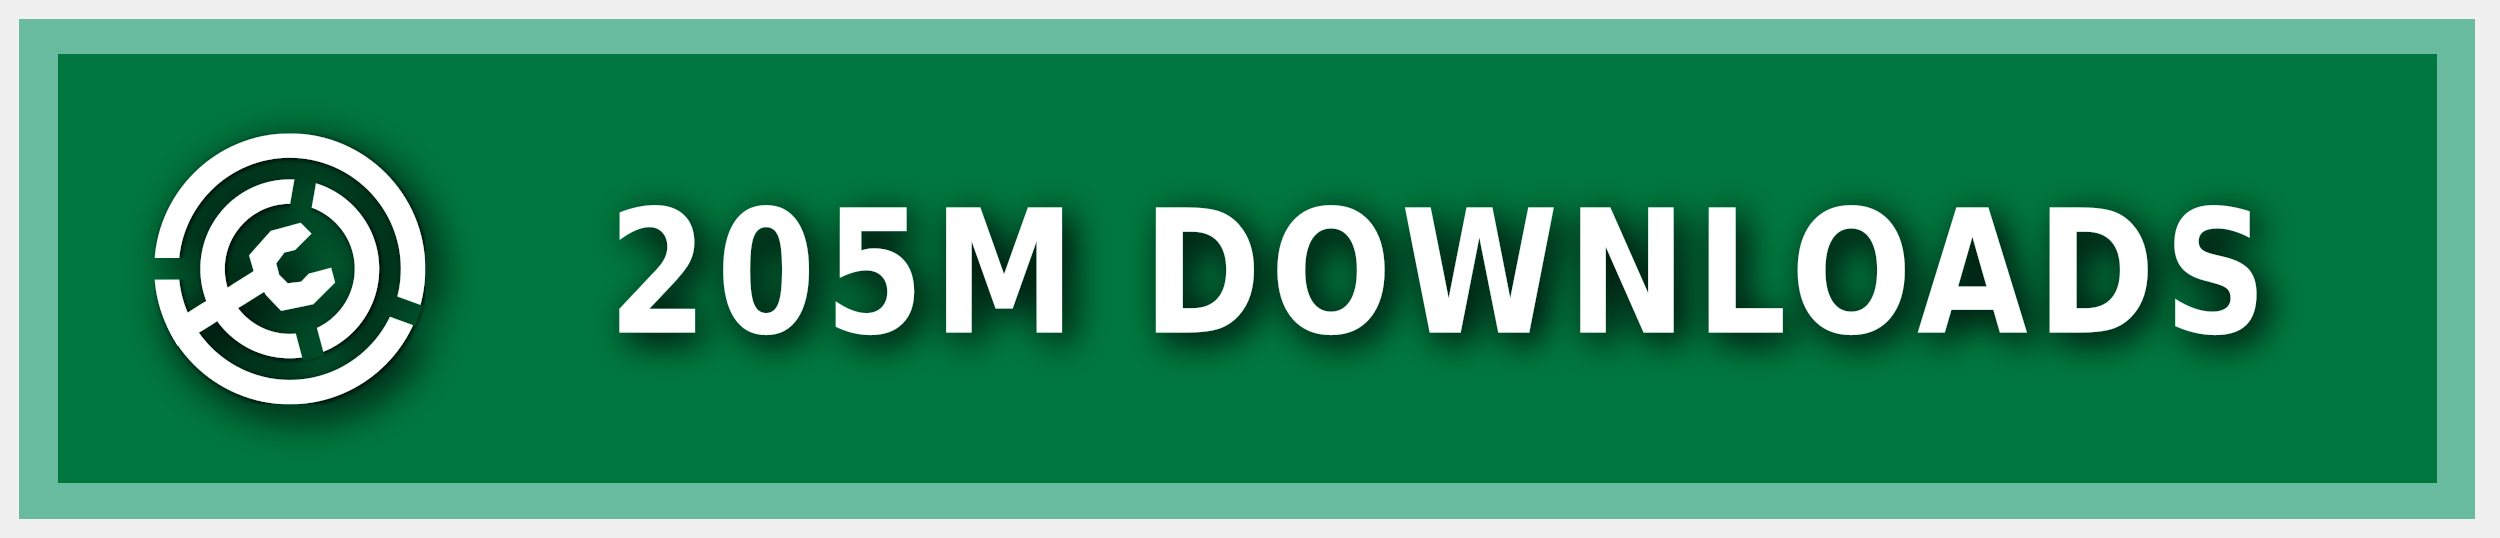
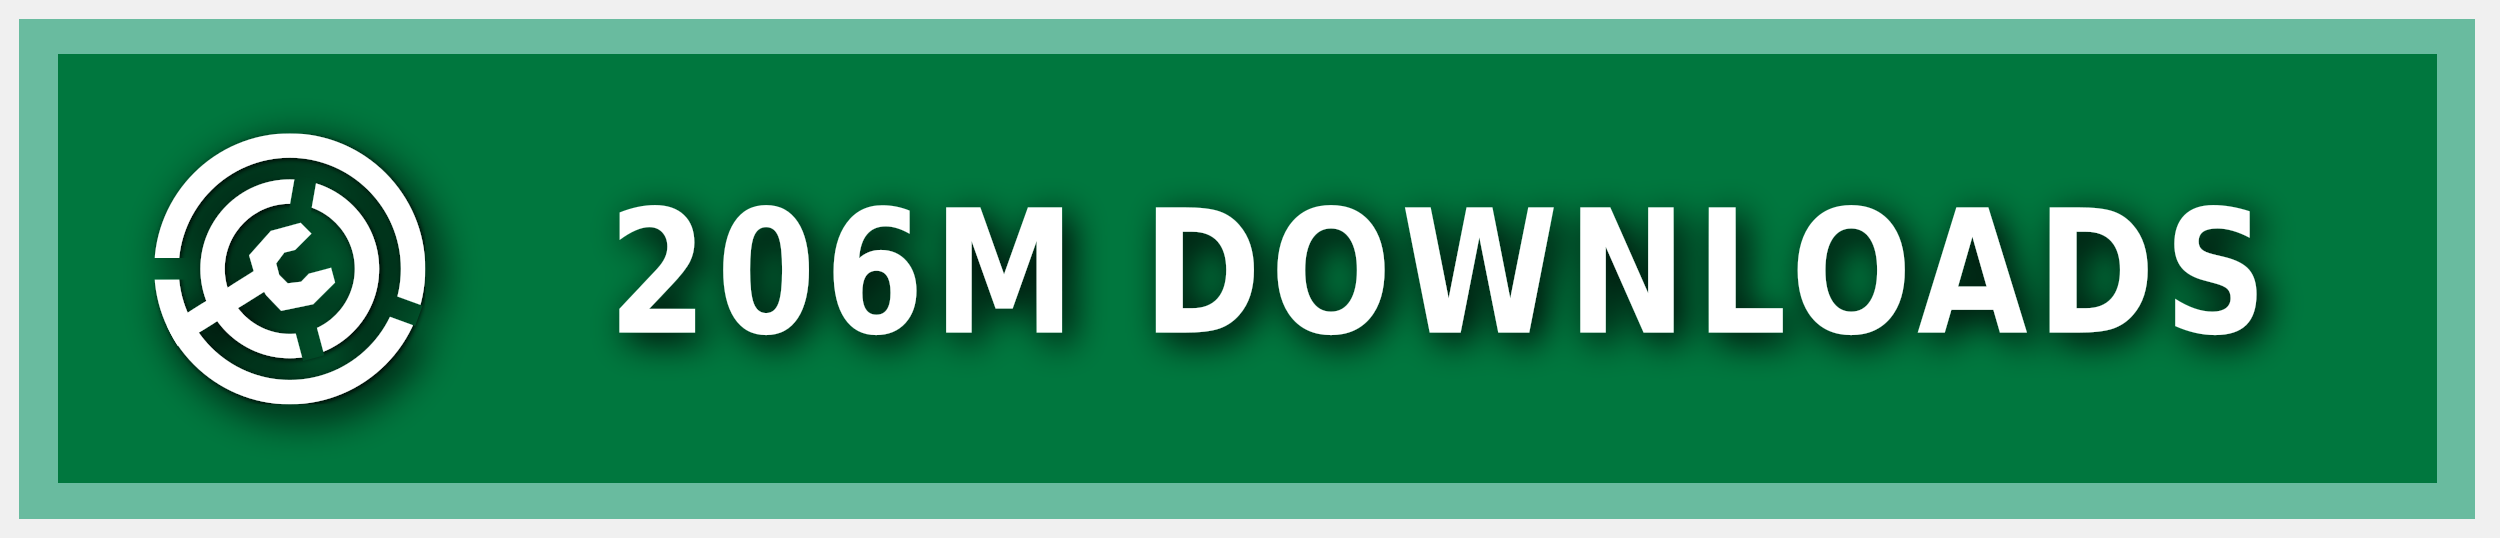
<svg xmlns="http://www.w3.org/2000/svg" xmlns:ns1="https://boxy-svg.com" width="200" height="43" viewBox="0 0 140 30" role="img" aria-label="MODRINTH">
  <style> g:not(.noshadow) { filter: drop-shadow(0.5px 0.5px 1.0px black); } </style>
  <defs>
    <ns1:guide x="121.656" y="10.118" angle="90" />
    <ns1:guide x="127.198" y="17.628" angle="90" />
    <ns1:guide x="8.199" y="-3.08" angle="0" />
    <ns1:guide x="20.449" y="-4.101" angle="0" />
    <ns1:guide x="121.656" y="10.118" angle="90" />
    <ns1:guide x="127.198" y="17.628" angle="90" />
    <ns1:guide x="8.199" y="-3.08" angle="0" />
    <ns1:guide x="20.449" y="-4.101" angle="0" />
  </defs>
  <g class="noshadow" shape-rendering="crispEdges" style="" transform="matrix(1.074564, 0, 0, 1, 0, 0)">
    <rect x="1" y="1" width="128" height="28" style="fill: #00954E;" />
    <rect x="1" y="1" width="128" height="28" style="fill: rgba(0, 0, 0, 0.2);" />
    <rect x="2" y="2" width="126" height="26" style="fill: none; stroke-width:2px; stroke: rgba(211, 255, 255, 0.5);" />
  </g>
  <g fill-rule="evenodd" stroke-linejoin="round" stroke-miterlimit="1.5" clip-rule="evenodd" transform="matrix(1.2, 0, 0, 1.2, -1.2, -1.5)">
    <path fill="none" d="M 8.199 7.432 L 20.846 7.432 L 20.846 20.079 L 8.199 20.079 L 8.199 7.432 Z" style="" />
    <g clip-path="url(#a)" transform="matrix(0.126469, 0, 0, 0.126469, 8.198999, 7.431019)" style="">
      <path fill="#ffffff" d="M50 17c18.207 0 32.988 14.787 32.988 33S68.207 83 50 83 17.012 68.213 17.012 50 31.793 17 50 17Zm0 9c13.24 0 23.988 10.755 23.988 24S63.24 74 50 74 26.012 63.245 26.012 50 36.76 26 50 26Z" />
    </g>
    <g clip-path="url(#b)" transform="matrix(0.126469, 0, 0, 0.126469, 8.198999, 7.431019)" style="">
      <path fill="#ffffff" d="M50 0c27.596 0 50 22.404 50 50s-22.404 50-50 50S0 77.596 0 50 22.404 0 50 0Zm0 9c22.629 0 41 18.371 41 41S72.629 91 50 91 9 72.629 9 50 27.371 9 50 9Z" />
    </g>
    <g class="noshadow" clip-path="url(#c)" transform="matrix(0.112383, 0, 0, 0.122032, 8.268063, 7.737635)" style="">
      <path fill="none" stroke="#ffffff" stroke-width="9" d="M 50 50 L 5.171 75.882" />
    </g>
    <path fill="#ffffff" d="M 12.909 14.103 L 12.625 13.123 L 13.637 11.985 L 15.028 11.605 L 15.534 12.111 L 14.775 12.87 L 14.269 12.996 L 13.89 13.502 L 14.032 14.038 L 14.425 14.429 L 15.053 14.354 L 15.415 13.979 L 16.452 13.701 L 16.637 14.392 L 15.613 15.407 L 14.121 15.714 L 13.415 14.979 L 12.909 14.103 Z" style="" />
    <clipPath id="clip-1">
      <path d="M50 0c27.596 0 50 22.404 50 50s-22.404 50-50 50S0 77.596 0 50 22.404 0 50 0Zm0 39.549c5.768 0 10.451 4.683 10.451 10.451 0 5.768-4.683 10.451-10.451 10.451-5.768 0-10.451-4.683-10.451-10.451 0-5.768 4.683-10.451 10.451-10.451Z" />
    </clipPath>
    <g class="noshadow" clip-path="url(#clip-1)" transform="matrix(0.064459, 0.010209, -0.018807, 0.118741, -9.215255, -61.72825)" style="transform-origin: 27.985px 74.177px;">
      <path fill="none" stroke="#ffffff" stroke-width="9" d="M 49.29 67.75 L 6.679 80.603" style="" />
    </g>
  </g>
  <g>
    <clipPath id="a">
      <path fill-rule="evenodd" stroke-linejoin="round" stroke-miterlimit="1.5" clip-rule="evenodd" d="M100 0H0v100h100V0ZM46.002 49.295l.076 1.757 8.83 32.963 7.843-2.102-8.596-32.094 5.804-32.932-7.997-1.41-5.96 33.818Z" />
    </clipPath>
    <clipPath id="b">
      <path d="M0 0v46h50l1.368.241L99 63.578l-2.736 7.517L49.295 54H0v46h100V0H0Z" />
    </clipPath>
    <clipPath id="c">
      <path d="M50 0c27.596 0 50 22.404 50 50s-22.404 50-50 50S0 77.596 0 50 22.404 0 50 0Zm0 39.549c5.768 0 10.451 4.683 10.451 10.451 0 5.768-4.683 10.451-10.451 10.451-5.768 0-10.451-4.683-10.451-10.451 0-5.768 4.683-10.451 10.451-10.451Z" />
    </clipPath>
  </g>
  <g fill="#fff" text-anchor="middle" font-family="Verdana,Geneva,DejaVu Sans,sans-serif" text-rendering="geometricPrecision" font-size="100" transform="matrix(1, 0, 0, 1, 13, 0)">
-     <text style="font-size: 80px; font-weight: 700; white-space: pre;" transform="matrix(0.1, 0, 0, 0.120296, 0, -3.678133)" x="675" y="185" letter-spacing="5">205M DOWNLOADS</text>
+     <text style="font-size: 80px; font-weight: 700; white-space: pre;" transform="matrix(0.1, 0, 0, 0.120296, 0, -3.678133)" x="675" y="185" letter-spacing="5">206M DOWNLOADS</text>
  </g>
</svg>
